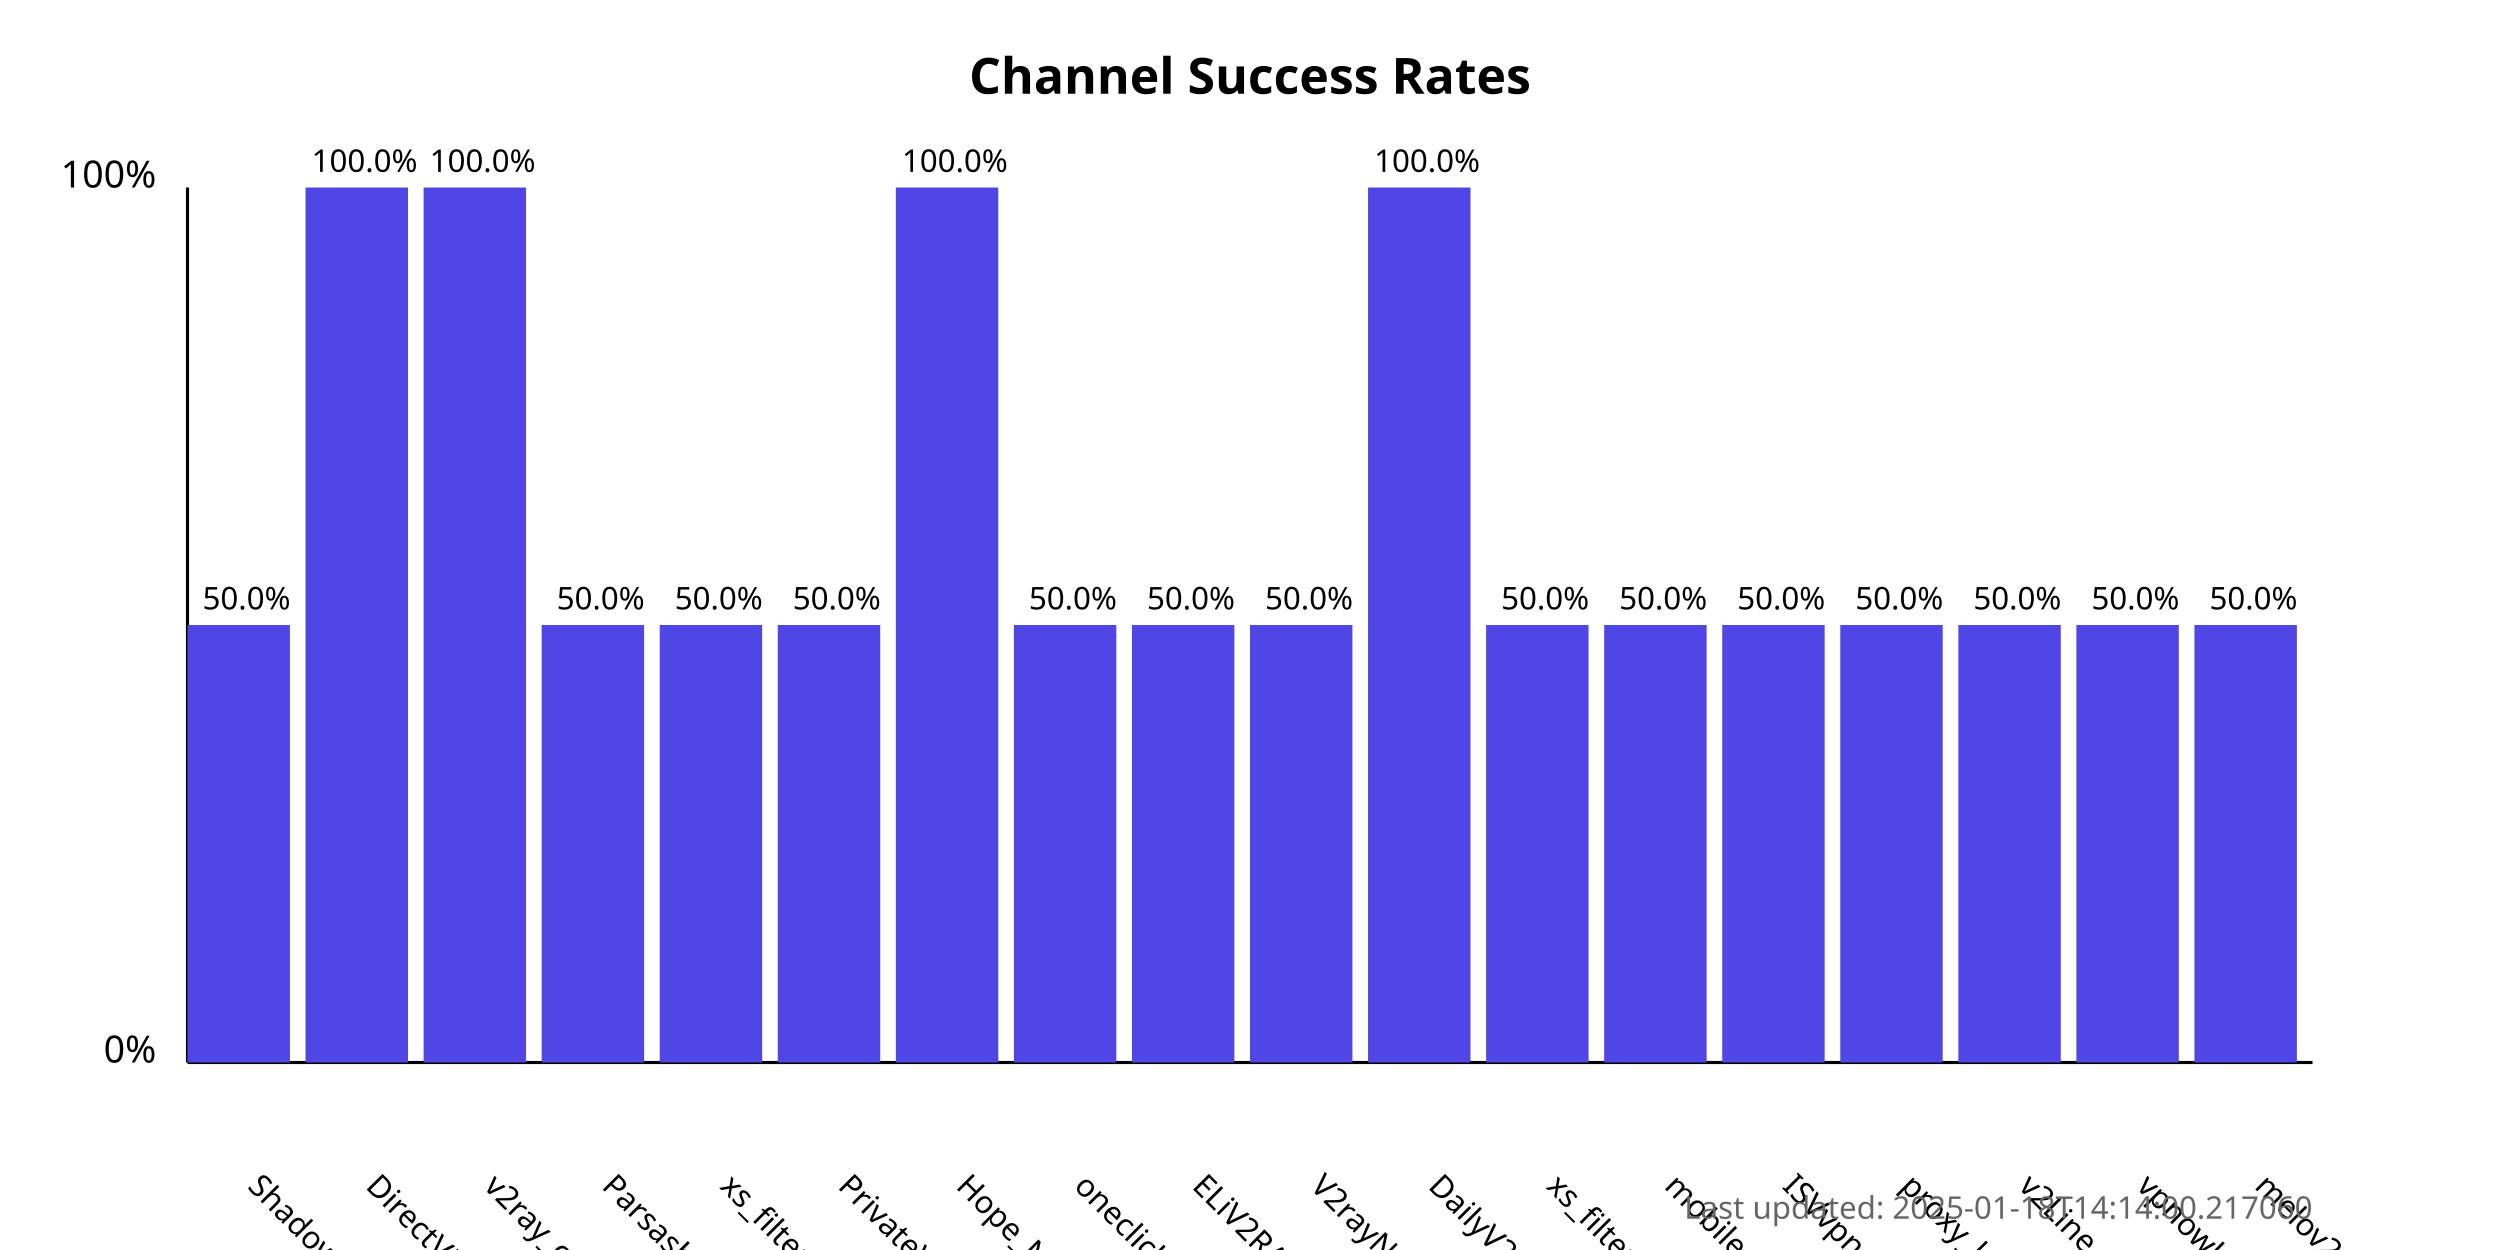
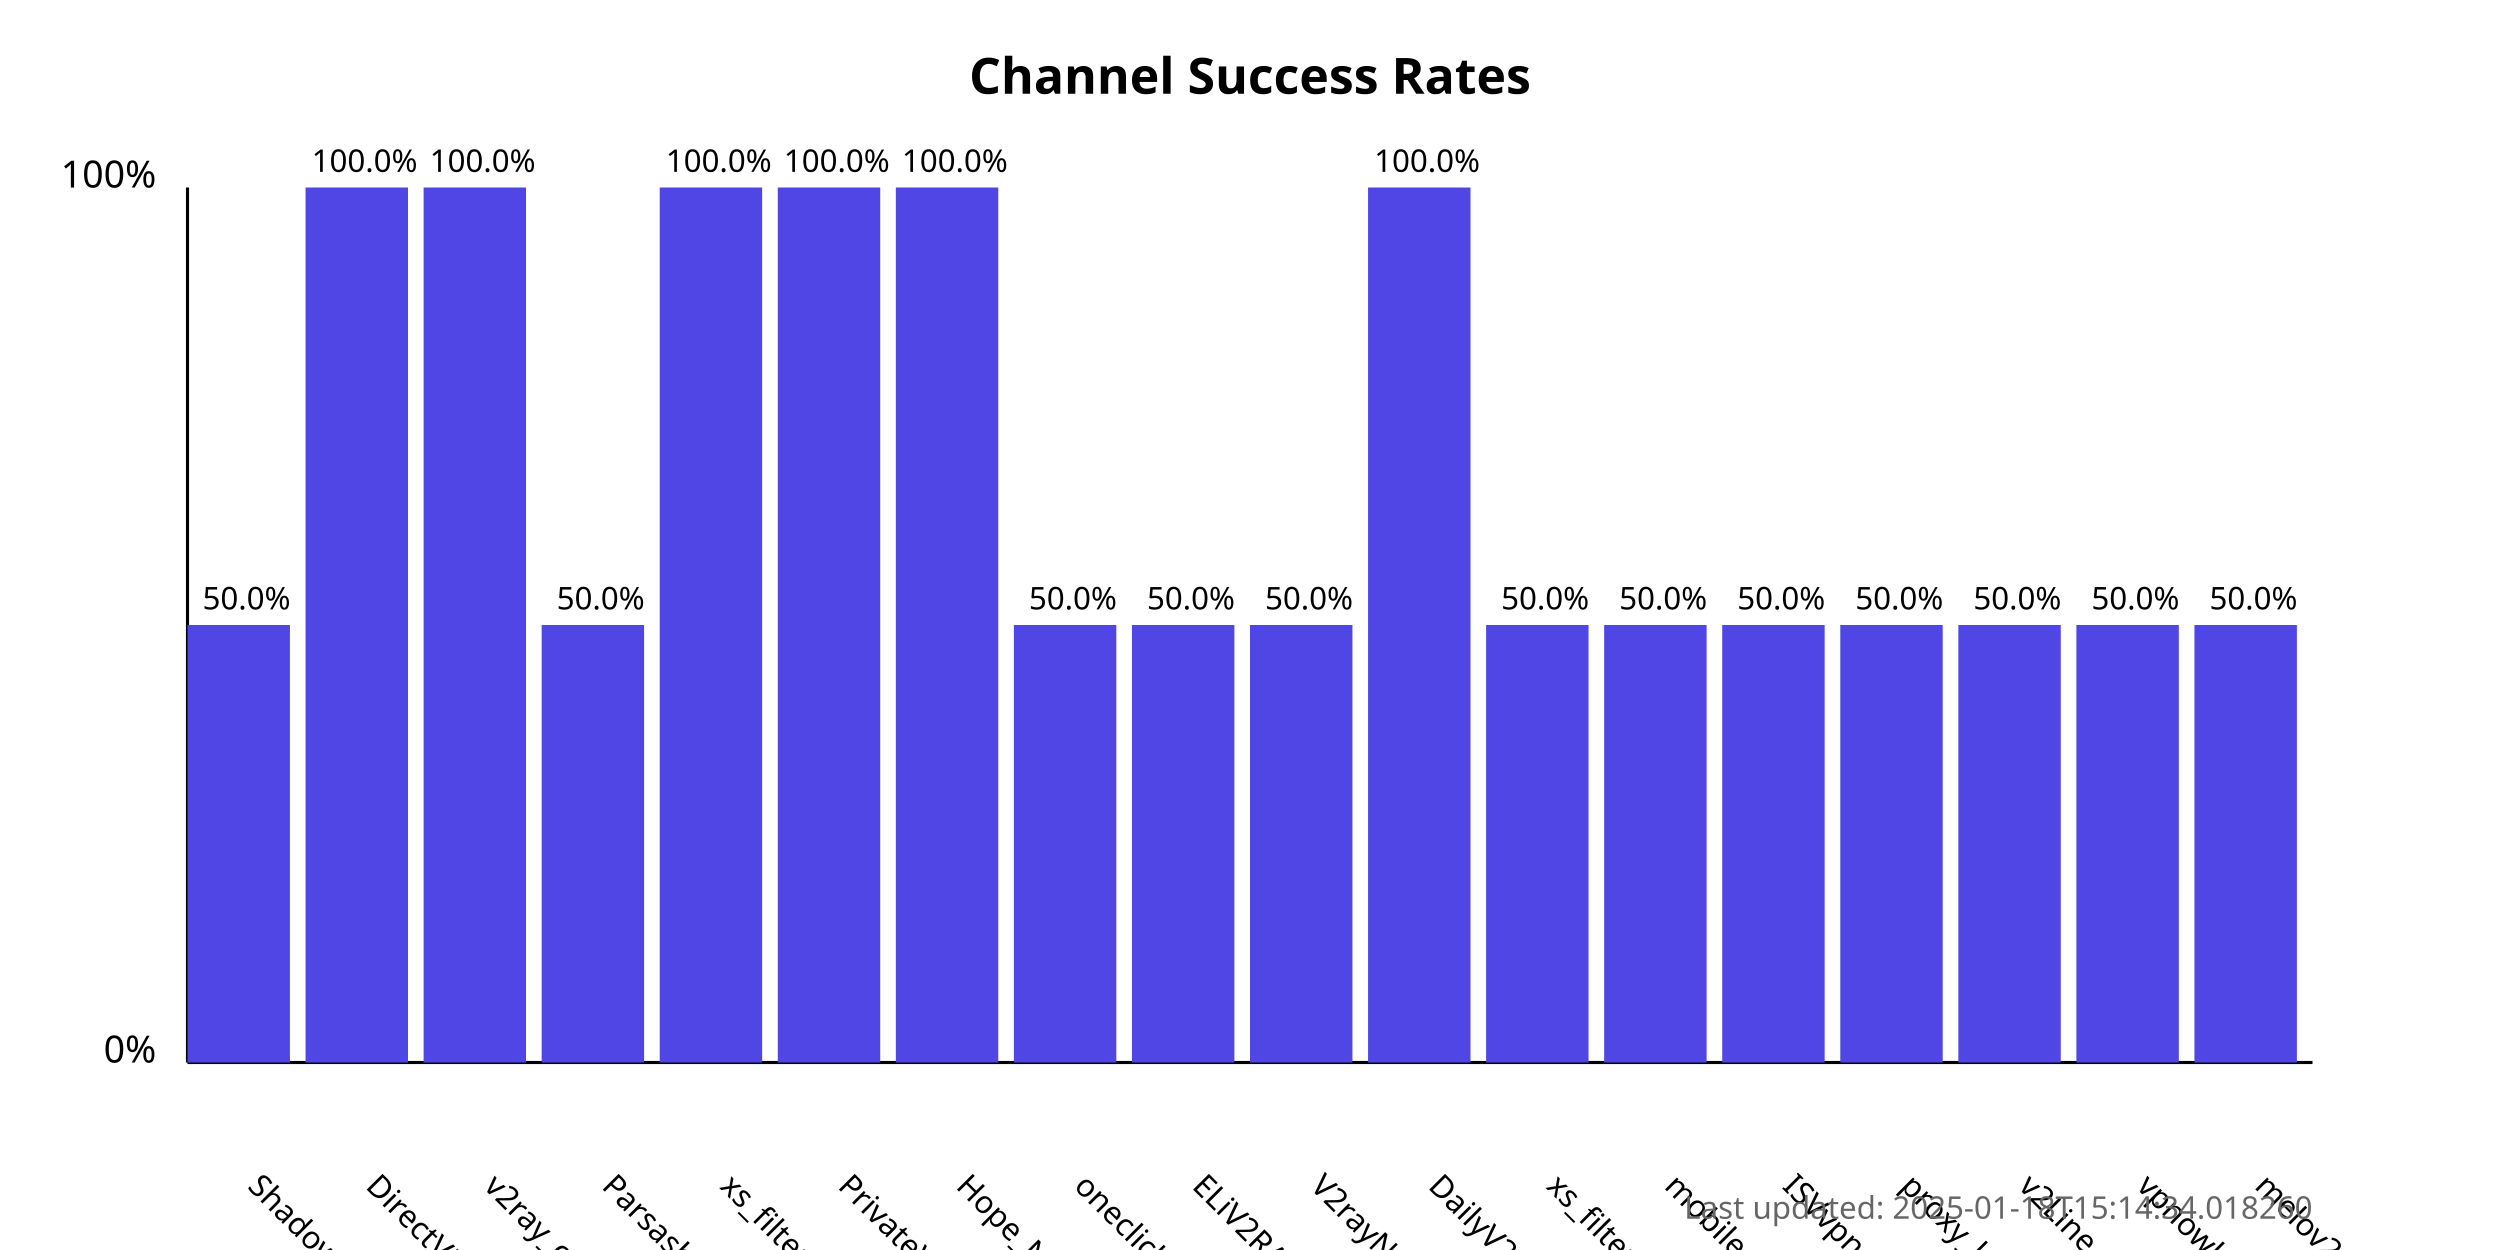
<svg xmlns="http://www.w3.org/2000/svg" width="800" height="400">
  <style>
            .chart-title { font: bold 16px sans-serif; }
            .axis-label { font: 12px sans-serif; }
            .tick-label { font: 10px sans-serif; }
            .bar { fill: #4f46e5; }
            .bar:hover { fill: #6366f1; }
            .timestamp { font: 10px sans-serif; fill: #666; }
        </style>
  <text x="400.0" y="30" text-anchor="middle" class="chart-title">
            Channel Success Rates
        </text>
  <line x1="60" y1="340" x2="60" y2="60" stroke="black" stroke-width="1" />
  <line x1="60" y1="340" x2="740" y2="340" stroke="black" stroke-width="1" />
  <text x="50" y="340" text-anchor="end" class="axis-label">0%</text>
  <text x="50" y="60" text-anchor="end" class="axis-label">100%</text>
  <g>
    <rect x="60" y="200.0" width="32.778" height="140.0" class="bar" />
    <text x="78.889" y="380" transform="rotate(45, 78.88889, 380)" text-anchor="start" class="tick-label">
                ShadowProxy66
            </text>
    <text x="78.889" y="195.0" text-anchor="middle" class="tick-label">
                50.0%
            </text>
  </g>
  <g>
    <rect x="97.778" y="60.0" width="32.778" height="280.0" class="bar" />
    <text x="116.667" y="380" transform="rotate(45, 116.6667, 380)" text-anchor="start" class="tick-label">
                DirectVPN
            </text>
    <text x="116.667" y="55.0" text-anchor="middle" class="tick-label">
                100.0%
            </text>
  </g>
  <g>
    <rect x="135.556" y="60.0" width="32.778" height="280.0" class="bar" />
    <text x="154.444" y="380" transform="rotate(45, 154.4444, 380)" text-anchor="start" class="tick-label">
                v2ray_configs_pool
            </text>
    <text x="154.444" y="55.0" text-anchor="middle" class="tick-label">
                100.0%
            </text>
  </g>
  <g>
    <rect x="173.333" y="200.0" width="32.778" height="140.0" class="bar" />
    <text x="192.222" y="380" transform="rotate(45, 192.2222, 380)" text-anchor="start" class="tick-label">
                Parsashonam
            </text>
    <text x="192.222" y="195.0" text-anchor="middle" class="tick-label">
                50.0%
            </text>
  </g>
  <g>
-     <rect x="211.111" y="200.0" width="32.778" height="140.0" class="bar" />
+     <rect x="211.111" y="60.0" width="32.778" height="280.0" class="bar" />
    <text x="230" y="380" transform="rotate(45, 230, 380)" text-anchor="start" class="tick-label">
                xs_filternet
            </text>
-     <text x="230" y="195.0" text-anchor="middle" class="tick-label">
-                 50.0%
+     <text x="230" y="55.0" text-anchor="middle" class="tick-label">
+                 100.0%
            </text>
  </g>
  <g>
-     <rect x="248.889" y="200.0" width="32.778" height="140.0" class="bar" />
+     <rect x="248.889" y="60.0" width="32.778" height="280.0" class="bar" />
    <text x="267.778" y="380" transform="rotate(45, 267.7778, 380)" text-anchor="start" class="tick-label">
                PrivateVPNs
            </text>
-     <text x="267.778" y="195.0" text-anchor="middle" class="tick-label">
-                 50.0%
+     <text x="267.778" y="55.0" text-anchor="middle" class="tick-label">
+                 100.0%
            </text>
  </g>
  <g>
    <rect x="286.667" y="60.0" width="32.778" height="280.0" class="bar" />
    <text x="305.556" y="380" transform="rotate(45, 305.5556, 380)" text-anchor="start" class="tick-label">
                Hope_Net
            </text>
    <text x="305.556" y="55.0" text-anchor="middle" class="tick-label">
                100.0%
            </text>
  </g>
  <g>
    <rect x="324.444" y="200.0" width="32.778" height="140.0" class="bar" />
    <text x="343.333" y="380" transform="rotate(45, 343.3333, 380)" text-anchor="start" class="tick-label">
                oneclickvpnkeys
            </text>
    <text x="343.333" y="195.0" text-anchor="middle" class="tick-label">
                50.0%
            </text>
  </g>
  <g>
    <rect x="362.222" y="200.0" width="32.778" height="140.0" class="bar" />
    <text x="381.111" y="380" transform="rotate(45, 381.1111, 380)" text-anchor="start" class="tick-label">
                ELiV2RAY
            </text>
    <text x="381.111" y="195.0" text-anchor="middle" class="tick-label">
                50.0%
            </text>
  </g>
  <g>
    <rect x="400" y="200.0" width="32.778" height="140.0" class="bar" />
    <text x="418.889" y="380" transform="rotate(45, 418.8889, 380)" text-anchor="start" class="tick-label">
                V2rayNGX
            </text>
    <text x="418.889" y="195.0" text-anchor="middle" class="tick-label">
                50.0%
            </text>
  </g>
  <g>
    <rect x="437.778" y="60.0" width="32.778" height="280.0" class="bar" />
    <text x="456.667" y="380" transform="rotate(45, 456.6667, 380)" text-anchor="start" class="tick-label">
                DailyV2RY
            </text>
    <text x="456.667" y="55.0" text-anchor="middle" class="tick-label">
                100.0%
            </text>
  </g>
  <g>
    <rect x="475.556" y="200.0" width="32.778" height="140.0" class="bar" />
    <text x="494.444" y="380" transform="rotate(45, 494.4444, 380)" text-anchor="start" class="tick-label">
                xs_filternet
            </text>
    <text x="494.444" y="195.0" text-anchor="middle" class="tick-label">
                50.0%
            </text>
  </g>
  <g>
    <rect x="513.333" y="200.0" width="32.778" height="140.0" class="bar" />
    <text x="532.222" y="380" transform="rotate(45, 532.2222, 380)" text-anchor="start" class="tick-label">
                mobilesignal
            </text>
    <text x="532.222" y="195.0" text-anchor="middle" class="tick-label">
                50.0%
            </text>
  </g>
  <g>
    <rect x="551.111" y="200.0" width="32.778" height="140.0" class="bar" />
    <text x="570.0" y="380" transform="rotate(45, 570.0, 380)" text-anchor="start" class="tick-label">
                ISVvpn
            </text>
    <text x="570.0" y="195.0" text-anchor="middle" class="tick-label">
                50.0%
            </text>
  </g>
  <g>
    <rect x="588.889" y="200.0" width="32.778" height="140.0" class="bar" />
    <text x="607.778" y="380" transform="rotate(45, 607.7778, 380)" text-anchor="start" class="tick-label">
                proxy_kafee
            </text>
    <text x="607.778" y="195.0" text-anchor="middle" class="tick-label">
                50.0%
            </text>
  </g>
  <g>
    <rect x="626.667" y="200.0" width="32.778" height="140.0" class="bar" />
    <text x="645.556" y="380" transform="rotate(45, 645.5556, 380)" text-anchor="start" class="tick-label">
                v2Line
            </text>
    <text x="645.556" y="195.0" text-anchor="middle" class="tick-label">
                50.0%
            </text>
  </g>
  <g>
    <rect x="664.444" y="200.0" width="32.778" height="140.0" class="bar" />
    <text x="683.333" y="380" transform="rotate(45, 683.3333, 380)" text-anchor="start" class="tick-label">
                vpnowl
            </text>
    <text x="683.333" y="195.0" text-anchor="middle" class="tick-label">
                50.0%
            </text>
  </g>
  <g>
    <rect x="702.222" y="200.0" width="32.778" height="140.0" class="bar" />
    <text x="721.111" y="380" transform="rotate(45, 721.1111, 380)" text-anchor="start" class="tick-label">
                melov2ray
            </text>
    <text x="721.111" y="195.0" text-anchor="middle" class="tick-label">
                50.0%
            </text>
  </g>
  <text x="740" y="390" text-anchor="end" class="timestamp">
-             Last updated: 2025-01-18T14:14:00.217060
+             Last updated: 2025-01-18T15:14:34.018260
        </text>
</svg>
